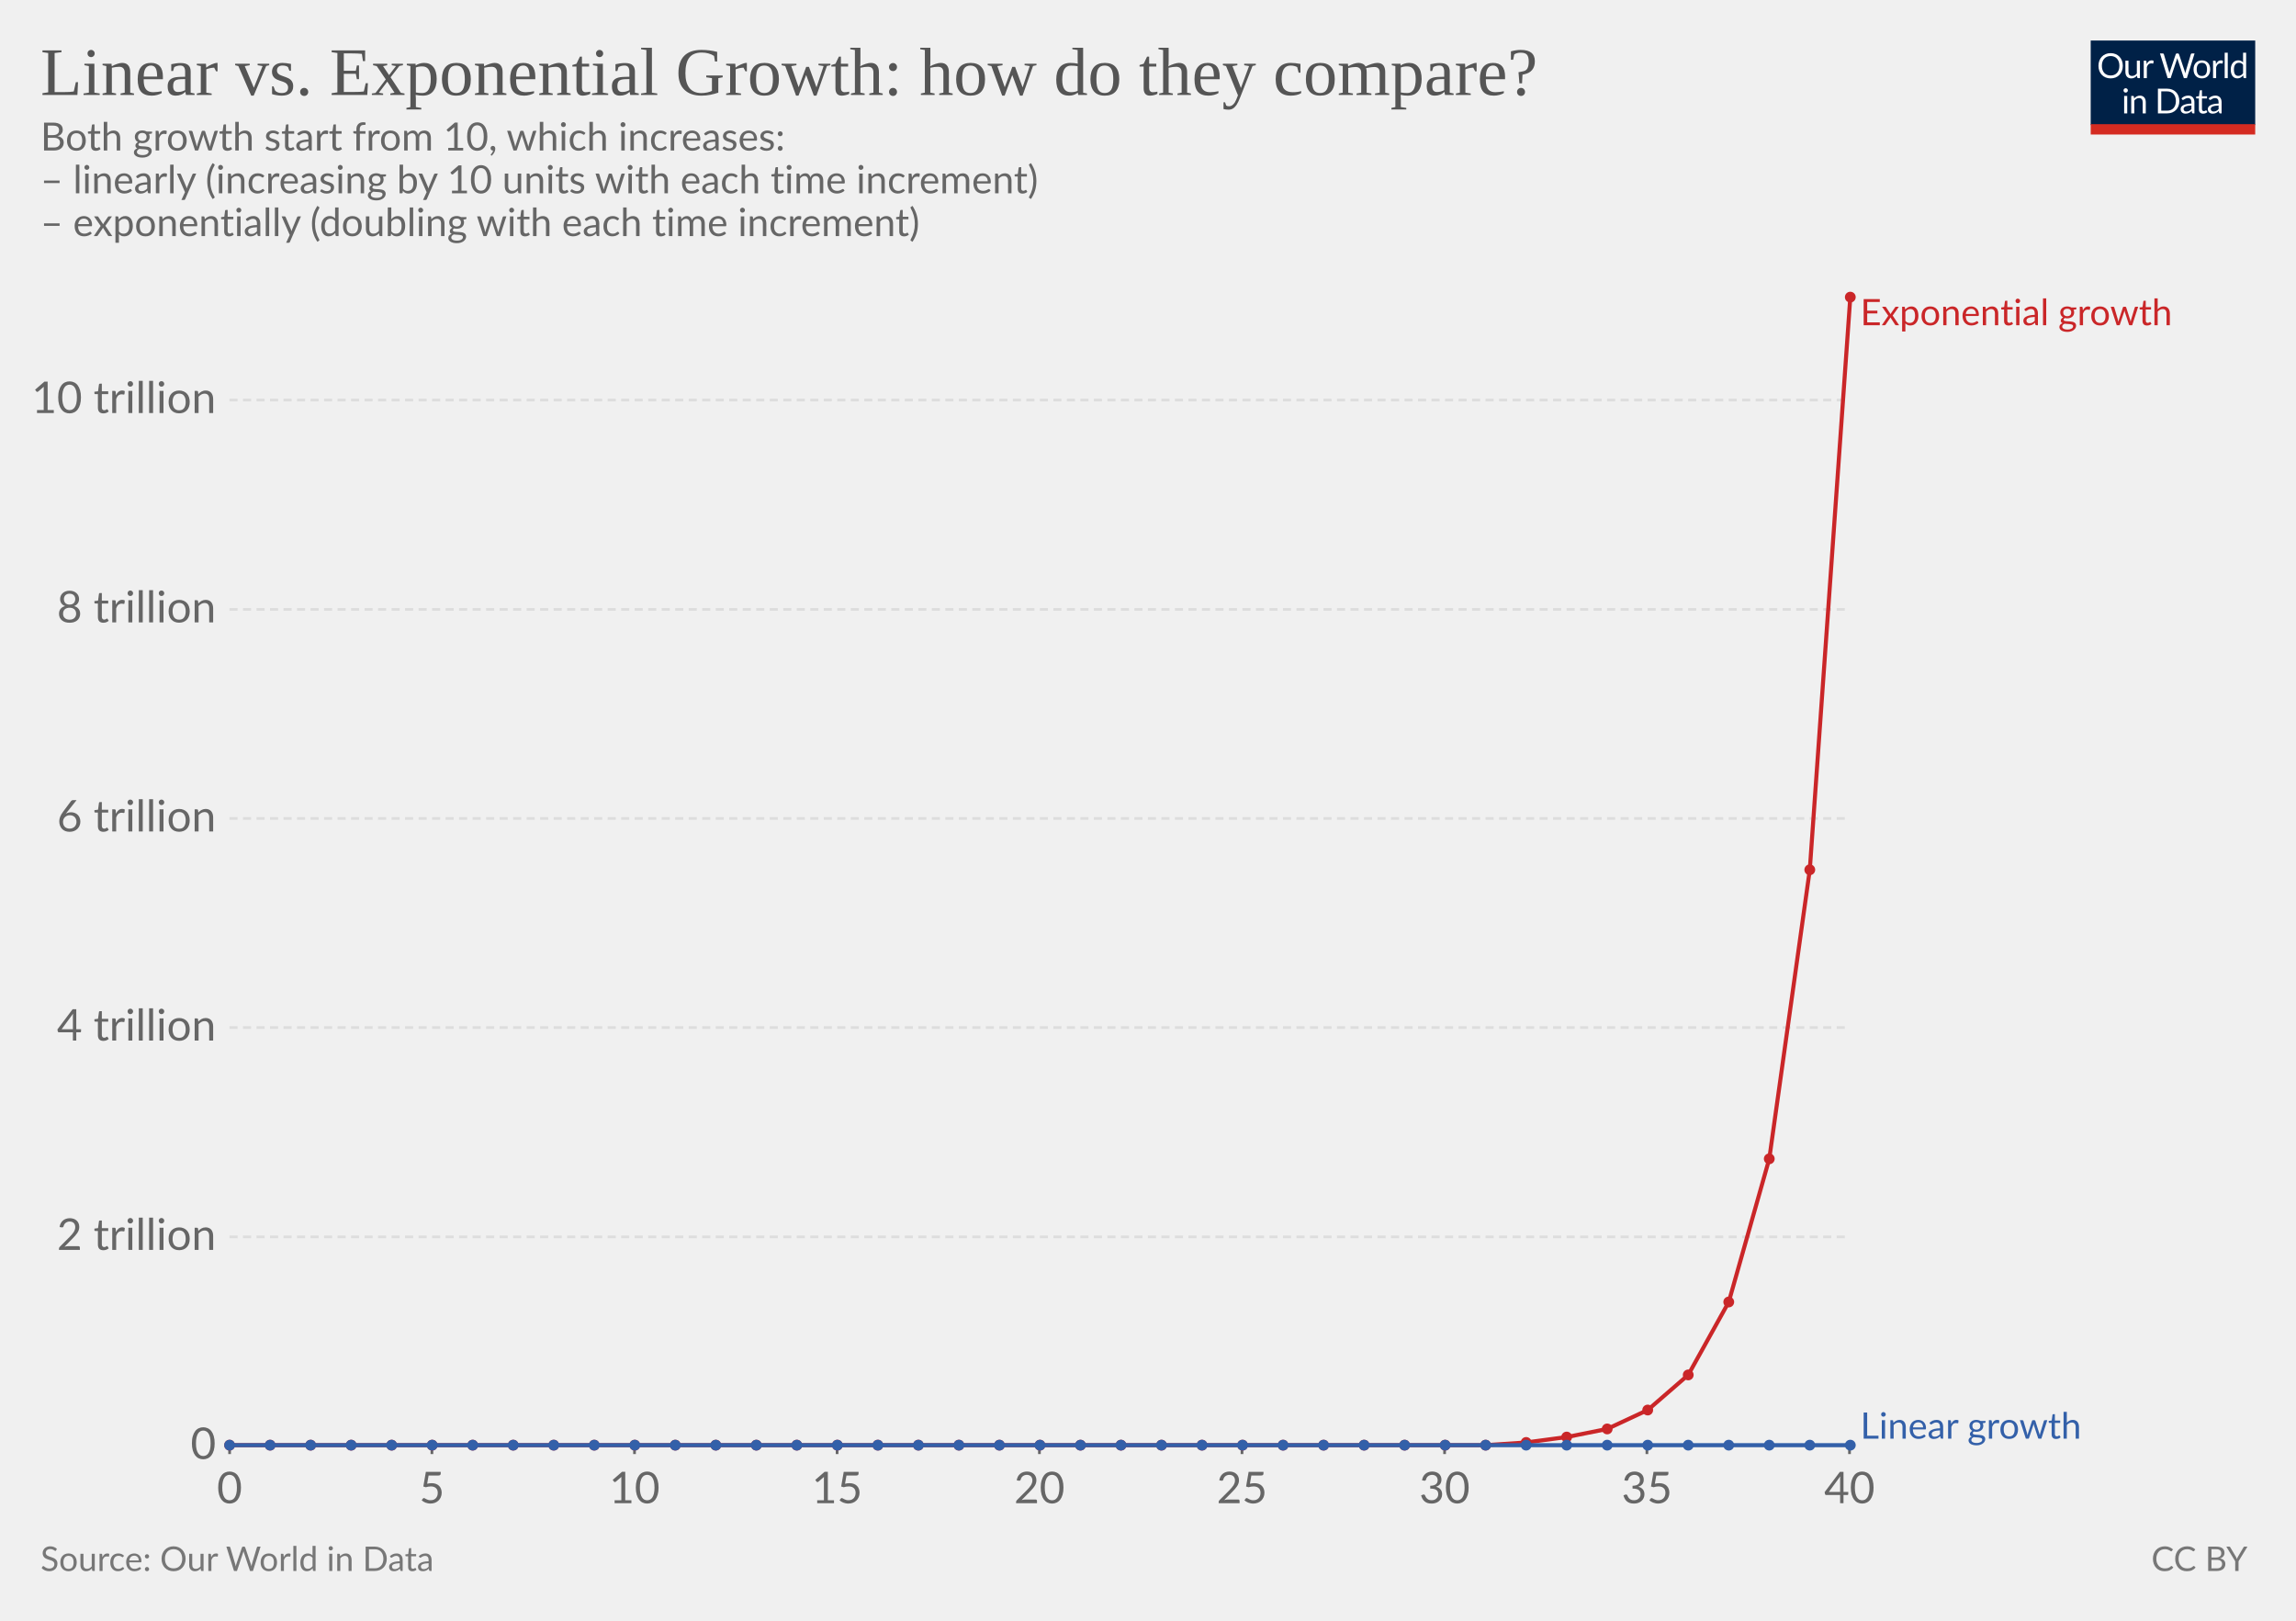
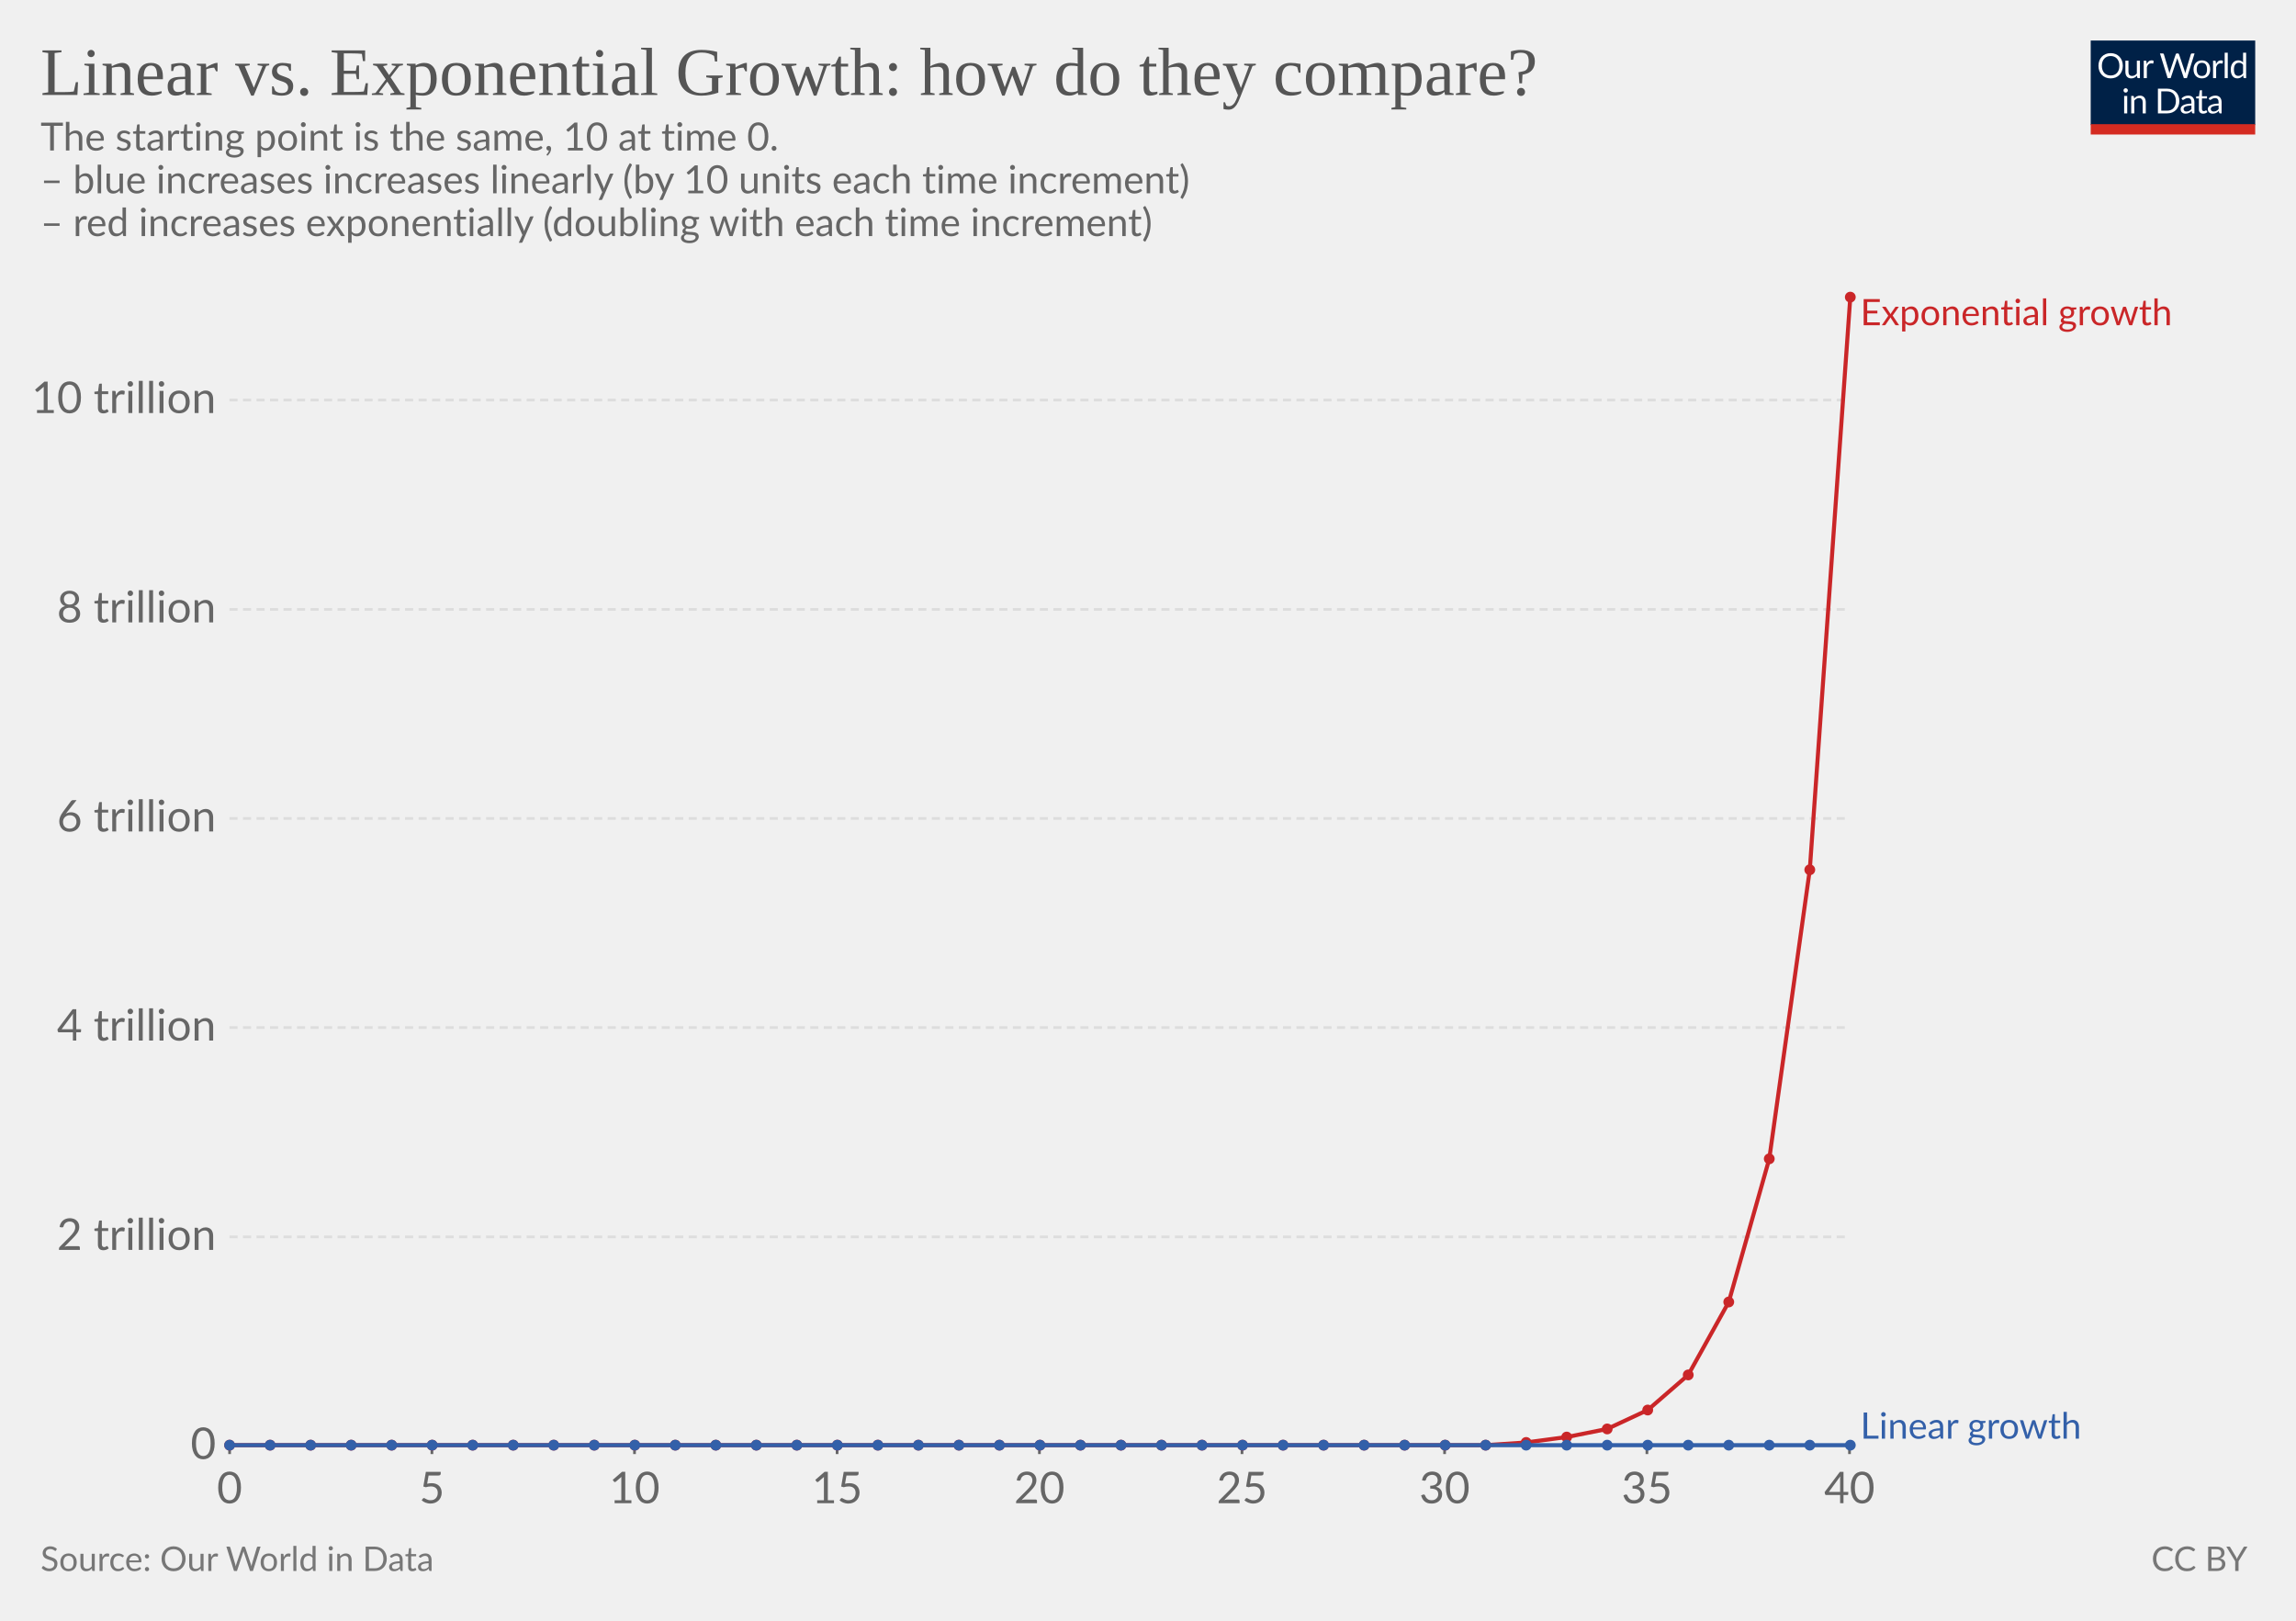
<svg xmlns="http://www.w3.org/2000/svg" version="1.1" style="font-family:Lato, 'Helvetica Neue', Helvetica, Arial, sans-serif;font-size:18px;background-color:white;text-rendering:optimizeLegibility;-webkit-font-smoothing:antialiased" width="850" height="600">
  <g class="HeaderView">
    <g transform="translate(774, 15) scale(0.29)">
      <svg width="210" height="120" viewBox="0 0 210 120" fill="none">
        <g clip-path="url(#clip0)">
          <path d="M0 0H210V107.89H0V0Z" fill="#002147" />
          <path d="M40.979 32.248C40.979 34.609 40.605 36.78 39.857 38.76C39.109 40.725 38.053 42.419 36.689 43.842C35.325 45.265 33.682 46.372 31.761 47.164C29.854 47.941 27.742 48.33 25.425 48.33C23.107 48.33 20.995 47.941 19.089 47.164C17.182 46.372 15.547 45.265 14.183 43.842C12.819 42.419 11.763 40.725 11.015 38.76C10.267 36.78 9.893 34.609 9.893 32.248C9.893 29.887 10.267 27.723 11.015 25.758C11.763 23.778 12.819 22.077 14.183 20.654C15.547 19.217 17.182 18.102 19.089 17.31C20.995 16.518 23.107 16.122 25.425 16.122C27.742 16.122 29.854 16.518 31.761 17.31C33.682 18.102 35.325 19.217 36.689 20.654C38.053 22.077 39.109 23.778 39.857 25.758C40.605 27.723 40.979 29.887 40.979 32.248ZM36.601 32.248C36.601 30.312 36.337 28.574 35.809 27.034C35.281 25.494 34.533 24.196 33.565 23.14C32.597 22.069 31.423 21.248 30.045 20.676C28.666 20.104 27.126 19.818 25.425 19.818C23.738 19.818 22.205 20.104 20.827 20.676C19.448 21.248 18.267 22.069 17.285 23.14C16.317 24.196 15.569 25.494 15.041 27.034C14.513 28.574 14.249 30.312 14.249 32.248C14.249 34.184 14.513 35.922 15.041 37.462C15.569 38.987 16.317 40.285 17.285 41.356C18.267 42.412 19.448 43.226 20.827 43.798C22.205 44.355 23.738 44.634 25.425 44.634C27.126 44.634 28.666 44.355 30.045 43.798C31.423 43.226 32.597 42.412 33.565 41.356C34.533 40.285 35.281 38.987 35.809 37.462C36.337 35.922 36.601 34.184 36.601 32.248ZM62.823 25.714V48H60.491C59.934 48 59.582 47.729 59.435 47.186L59.127 44.788C58.159 45.859 57.074 46.724 55.871 47.384C54.669 48.029 53.29 48.352 51.735 48.352C50.518 48.352 49.44 48.154 48.501 47.758C47.577 47.347 46.8 46.775 46.169 46.042C45.539 45.309 45.062 44.421 44.739 43.38C44.431 42.339 44.277 41.187 44.277 39.926V25.714H48.193V39.926C48.193 41.613 48.575 42.918 49.337 43.842C50.115 44.766 51.295 45.228 52.879 45.228C54.038 45.228 55.116 44.957 56.113 44.414C57.125 43.857 58.057 43.094 58.907 42.126V25.714H62.823ZM71.43 30.18C72.135 28.655 73 27.467 74.027 26.616C75.053 25.751 76.307 25.318 77.789 25.318C78.258 25.318 78.705 25.369 79.131 25.472C79.571 25.575 79.959 25.736 80.297 25.956L80.011 28.882C79.923 29.249 79.703 29.432 79.351 29.432C79.145 29.432 78.845 29.388 78.449 29.3C78.053 29.212 77.605 29.168 77.107 29.168C76.403 29.168 75.772 29.271 75.215 29.476C74.672 29.681 74.181 29.989 73.741 30.4C73.315 30.796 72.927 31.295 72.575 31.896C72.237 32.483 71.929 33.157 71.651 33.92V48H67.713V25.714H69.957C70.382 25.714 70.675 25.795 70.837 25.956C70.998 26.117 71.108 26.396 71.167 26.792L71.43 30.18ZM132.589 16.474L122.755 48H118.927L110.941 23.954C110.867 23.719 110.794 23.47 110.721 23.206C110.662 22.942 110.596 22.663 110.523 22.37C110.449 22.663 110.376 22.942 110.303 23.206C110.23 23.47 110.156 23.719 110.083 23.954L102.053 48H98.225L88.391 16.474H91.933C92.314 16.474 92.629 16.569 92.879 16.76C93.143 16.951 93.311 17.193 93.385 17.486L99.897 39.398C99.999 39.794 100.095 40.219 100.183 40.674C100.285 41.129 100.381 41.613 100.469 42.126C100.571 41.613 100.674 41.129 100.777 40.674C100.894 40.205 101.019 39.779 101.151 39.398L108.565 17.486C108.653 17.237 108.821 17.009 109.071 16.804C109.335 16.584 109.65 16.474 110.017 16.474H111.249C111.63 16.474 111.938 16.569 112.173 16.76C112.407 16.951 112.583 17.193 112.701 17.486L120.093 39.398C120.225 39.779 120.342 40.19 120.445 40.63C120.562 41.07 120.672 41.532 120.775 42.016C120.848 41.532 120.929 41.07 121.017 40.63C121.105 40.19 121.2 39.779 121.303 39.398L127.837 17.486C127.91 17.222 128.072 16.987 128.321 16.782C128.585 16.577 128.9 16.474 129.267 16.474H132.589ZM141.94 25.362C143.568 25.362 145.034 25.633 146.34 26.176C147.645 26.719 148.76 27.489 149.684 28.486C150.608 29.483 151.312 30.693 151.796 32.116C152.294 33.524 152.544 35.101 152.544 36.846C152.544 38.606 152.294 40.19 151.796 41.598C151.312 43.006 150.608 44.209 149.684 45.206C148.76 46.203 147.645 46.973 146.34 47.516C145.034 48.044 143.568 48.308 141.94 48.308C140.297 48.308 138.816 48.044 137.496 47.516C136.19 46.973 135.076 46.203 134.152 45.206C133.228 44.209 132.516 43.006 132.018 41.598C131.534 40.19 131.292 38.606 131.292 36.846C131.292 35.101 131.534 33.524 132.018 32.116C132.516 30.693 133.228 29.483 134.152 28.486C135.076 27.489 136.19 26.719 137.496 26.176C138.816 25.633 140.297 25.362 141.94 25.362ZM141.94 45.25C144.14 45.25 145.782 44.517 146.868 43.05C147.953 41.569 148.496 39.508 148.496 36.868C148.496 34.213 147.953 32.145 146.868 30.664C145.782 29.183 144.14 28.442 141.94 28.442C140.825 28.442 139.85 28.633 139.014 29.014C138.192 29.395 137.503 29.945 136.946 30.664C136.403 31.383 135.992 32.27 135.714 33.326C135.45 34.367 135.318 35.548 135.318 36.868C135.318 39.508 135.86 41.569 136.946 43.05C138.046 44.517 139.71 45.25 141.94 45.25ZM159.908 30.18C160.612 28.655 161.478 27.467 162.504 26.616C163.531 25.751 164.785 25.318 166.266 25.318C166.736 25.318 167.183 25.369 167.608 25.472C168.048 25.575 168.437 25.736 168.774 25.956L168.488 28.882C168.4 29.249 168.18 29.432 167.828 29.432C167.623 29.432 167.322 29.388 166.926 29.3C166.53 29.212 166.083 29.168 165.584 29.168C164.88 29.168 164.25 29.271 163.692 29.476C163.15 29.681 162.658 29.989 162.218 30.4C161.793 30.796 161.404 31.295 161.052 31.896C160.715 32.483 160.407 33.157 160.128 33.92V48H156.19V25.714H158.434C158.86 25.714 159.153 25.795 159.314 25.956C159.476 26.117 159.586 26.396 159.644 26.792L159.908 30.18ZM174.946 15.594V48H171.03V15.594H174.946ZM194.496 31.016C193.763 30.033 192.971 29.351 192.12 28.97C191.269 28.574 190.316 28.376 189.26 28.376C187.192 28.376 185.601 29.117 184.486 30.598C183.371 32.079 182.814 34.191 182.814 36.934C182.814 38.386 182.939 39.633 183.188 40.674C183.437 41.701 183.804 42.551 184.288 43.226C184.772 43.886 185.366 44.37 186.07 44.678C186.774 44.986 187.573 45.14 188.468 45.14C189.759 45.14 190.881 44.847 191.834 44.26C192.802 43.673 193.689 42.845 194.496 41.774V31.016ZM198.412 15.594V48H196.08C195.523 48 195.171 47.729 195.024 47.186L194.672 44.48C193.719 45.624 192.633 46.548 191.416 47.252C190.199 47.956 188.791 48.308 187.192 48.308C185.916 48.308 184.757 48.066 183.716 47.582C182.675 47.083 181.787 46.357 181.054 45.404C180.321 44.451 179.756 43.263 179.36 41.84C178.964 40.417 178.766 38.782 178.766 36.934C178.766 35.291 178.986 33.766 179.426 32.358C179.866 30.935 180.497 29.703 181.318 28.662C182.139 27.621 183.144 26.807 184.332 26.22C185.535 25.619 186.884 25.318 188.38 25.318C189.744 25.318 190.91 25.553 191.878 26.022C192.861 26.477 193.733 27.115 194.496 27.936V15.594H198.412ZM46.614 70.714V93H42.698V70.714H46.614ZM47.45 63.718C47.45 64.099 47.369 64.459 47.208 64.796C47.061 65.119 46.856 65.412 46.592 65.676C46.343 65.925 46.042 66.123 45.69 66.27C45.352 66.417 44.993 66.49 44.612 66.49C44.23 66.49 43.871 66.417 43.534 66.27C43.211 66.123 42.925 65.925 42.676 65.676C42.426 65.412 42.228 65.119 42.082 64.796C41.935 64.459 41.862 64.099 41.862 63.718C41.862 63.337 41.935 62.977 42.082 62.64C42.228 62.288 42.426 61.987 42.676 61.738C42.925 61.474 43.211 61.269 43.534 61.122C43.871 60.975 44.23 60.902 44.612 60.902C44.993 60.902 45.352 60.975 45.69 61.122C46.042 61.269 46.343 61.474 46.592 61.738C46.856 61.987 47.061 62.288 47.208 62.64C47.369 62.977 47.45 63.337 47.45 63.718ZM55.424 73.948C55.908 73.405 56.422 72.914 56.964 72.474C57.507 72.034 58.079 71.66 58.68 71.352C59.296 71.029 59.941 70.787 60.616 70.626C61.306 70.45 62.046 70.362 62.838 70.362C64.055 70.362 65.126 70.567 66.05 70.978C66.989 71.374 67.766 71.946 68.382 72.694C69.013 73.427 69.49 74.315 69.812 75.356C70.135 76.397 70.296 77.549 70.296 78.81V93H66.358V78.81C66.358 77.123 65.969 75.818 65.192 74.894C64.43 73.955 63.264 73.486 61.694 73.486C60.535 73.486 59.45 73.765 58.438 74.322C57.441 74.879 56.517 75.635 55.666 76.588V93H51.728V70.714H54.082C54.639 70.714 54.984 70.985 55.116 71.528L55.424 73.948ZM113.129 77.248C113.129 79.609 112.755 81.758 112.007 83.694C111.259 85.63 110.203 87.287 108.839 88.666C107.475 90.045 105.832 91.115 103.911 91.878C102.004 92.626 99.892 93 97.575 93H85.805V61.474H97.575C99.892 61.474 102.004 61.855 103.911 62.618C105.832 63.366 107.475 64.437 108.839 65.83C110.203 67.209 111.259 68.866 112.007 70.802C112.755 72.738 113.129 74.887 113.129 77.248ZM108.751 77.248C108.751 75.312 108.487 73.581 107.959 72.056C107.431 70.531 106.683 69.24 105.715 68.184C104.747 67.128 103.574 66.321 102.195 65.764C100.816 65.207 99.276 64.928 97.575 64.928H90.073V89.546H97.575C99.276 89.546 100.816 89.267 102.195 88.71C103.574 88.153 104.747 87.353 105.715 86.312C106.683 85.256 107.431 83.965 107.959 82.44C108.487 80.915 108.751 79.184 108.751 77.248ZM128.553 82.968C126.749 83.027 125.209 83.173 123.933 83.408C122.672 83.628 121.638 83.921 120.831 84.288C120.039 84.655 119.46 85.087 119.093 85.586C118.741 86.085 118.565 86.642 118.565 87.258C118.565 87.845 118.661 88.351 118.851 88.776C119.042 89.201 119.299 89.553 119.621 89.832C119.959 90.096 120.347 90.294 120.787 90.426C121.242 90.543 121.726 90.602 122.239 90.602C122.929 90.602 123.559 90.536 124.131 90.404C124.703 90.257 125.239 90.052 125.737 89.788C126.251 89.524 126.735 89.209 127.189 88.842C127.659 88.475 128.113 88.057 128.553 87.588V82.968ZM115.903 73.86C117.135 72.672 118.463 71.785 119.885 71.198C121.308 70.611 122.885 70.318 124.615 70.318C125.862 70.318 126.969 70.523 127.937 70.934C128.905 71.345 129.719 71.917 130.379 72.65C131.039 73.383 131.538 74.271 131.875 75.312C132.213 76.353 132.381 77.497 132.381 78.744V93H130.643C130.262 93 129.969 92.941 129.763 92.824C129.558 92.692 129.397 92.443 129.279 92.076L128.839 89.964C128.253 90.507 127.681 90.991 127.123 91.416C126.566 91.827 125.979 92.179 125.363 92.472C124.747 92.751 124.087 92.963 123.383 93.11C122.694 93.271 121.924 93.352 121.073 93.352C120.208 93.352 119.394 93.235 118.631 93C117.869 92.751 117.201 92.384 116.629 91.9C116.072 91.416 115.625 90.807 115.287 90.074C114.965 89.326 114.803 88.446 114.803 87.434C114.803 86.554 115.045 85.711 115.529 84.904C116.013 84.083 116.798 83.357 117.883 82.726C118.969 82.095 120.384 81.582 122.129 81.186C123.875 80.775 126.016 80.541 128.553 80.482V78.744C128.553 77.013 128.179 75.708 127.431 74.828C126.683 73.933 125.591 73.486 124.153 73.486C123.185 73.486 122.371 73.611 121.711 73.86C121.066 74.095 120.501 74.366 120.017 74.674C119.548 74.967 119.137 75.239 118.785 75.488C118.448 75.723 118.111 75.84 117.773 75.84C117.509 75.84 117.282 75.774 117.091 75.642C116.901 75.495 116.739 75.319 116.607 75.114L115.903 73.86ZM143.568 93.352C141.808 93.352 140.451 92.861 139.498 91.878C138.559 90.895 138.09 89.48 138.09 87.632V73.992H135.406C135.171 73.992 134.973 73.926 134.812 73.794C134.65 73.647 134.57 73.427 134.57 73.134V71.572L138.222 71.11L139.124 64.224C139.168 64.004 139.263 63.828 139.41 63.696C139.571 63.549 139.776 63.476 140.026 63.476H142.006V71.154H148.452V73.992H142.006V87.368C142.006 88.307 142.233 89.003 142.688 89.458C143.142 89.913 143.729 90.14 144.448 90.14C144.858 90.14 145.21 90.089 145.504 89.986C145.812 89.869 146.076 89.744 146.296 89.612C146.516 89.48 146.699 89.363 146.846 89.26C147.007 89.143 147.146 89.084 147.264 89.084C147.469 89.084 147.652 89.209 147.814 89.458L148.958 91.328C148.283 91.959 147.469 92.457 146.516 92.824C145.562 93.176 144.58 93.352 143.568 93.352ZM163.253 82.968C161.449 83.027 159.909 83.173 158.633 83.408C157.372 83.628 156.338 83.921 155.531 84.288C154.739 84.655 154.16 85.087 153.793 85.586C153.441 86.085 153.265 86.642 153.265 87.258C153.265 87.845 153.36 88.351 153.551 88.776C153.742 89.201 153.998 89.553 154.321 89.832C154.658 90.096 155.047 90.294 155.487 90.426C155.942 90.543 156.426 90.602 156.939 90.602C157.628 90.602 158.259 90.536 158.831 90.404C159.403 90.257 159.938 90.052 160.437 89.788C160.95 89.524 161.434 89.209 161.889 88.842C162.358 88.475 162.813 88.057 163.253 87.588V82.968ZM150.603 73.86C151.835 72.672 153.162 71.785 154.585 71.198C156.008 70.611 157.584 70.318 159.315 70.318C160.562 70.318 161.669 70.523 162.637 70.934C163.605 71.345 164.419 71.917 165.079 72.65C165.739 73.383 166.238 74.271 166.575 75.312C166.912 76.353 167.081 77.497 167.081 78.744V93H165.343C164.962 93 164.668 92.941 164.463 92.824C164.258 92.692 164.096 92.443 163.979 92.076L163.539 89.964C162.952 90.507 162.38 90.991 161.823 91.416C161.266 91.827 160.679 92.179 160.063 92.472C159.447 92.751 158.787 92.963 158.083 93.11C157.394 93.271 156.624 93.352 155.773 93.352C154.908 93.352 154.094 93.235 153.331 93C152.568 92.751 151.901 92.384 151.329 91.9C150.772 91.416 150.324 90.807 149.987 90.074C149.664 89.326 149.503 88.446 149.503 87.434C149.503 86.554 149.745 85.711 150.229 84.904C150.713 84.083 151.498 83.357 152.583 82.726C153.668 82.095 155.084 81.582 156.829 81.186C158.574 80.775 160.716 80.541 163.253 80.482V78.744C163.253 77.013 162.879 75.708 162.131 74.828C161.383 73.933 160.29 73.486 158.853 73.486C157.885 73.486 157.071 73.611 156.411 73.86C155.766 74.095 155.201 74.366 154.717 74.674C154.248 74.967 153.837 75.239 153.485 75.488C153.148 75.723 152.81 75.84 152.473 75.84C152.209 75.84 151.982 75.774 151.791 75.642C151.6 75.495 151.439 75.319 151.307 75.114L150.603 73.86Z" fill="white" />
          <rect y="106.789" width="210" height="13.211" fill="#D42B21" />
        </g>
        <defs>
          <clipPath id="clip0">
            <rect width="210" height="120" fill="white" />
          </clipPath>
        </defs>
      </svg>
    </g>
    <a href="https://ourworldindata.org/grapher/linear-vs-exponential-growth" style="font-family:&quot;Playfair Display&quot;, Georgia, &quot;Times New Roman&quot;, serif" target="_blank">
      <text font-size="25.20" x="15.0" y="35.2" fill="#555">
        <tspan x="15" y="35.16">Linear vs. Exponential Growth: how do they compare?</tspan>
      </text>
    </a>
    <text font-size="14.40" x="15.0" y="55.7" fill="#666">
-       <tspan x="15" y="55.72">Both growth start from 10, which increases:</tspan>
+       <tspan x="15" y="55.72">The starting point is the same, 10 at time 0.</tspan>
      <tspan x="15" y="71.56">
- – linearly (increasing by 10 units with each time increment)</tspan>
+ – blue increases increases linearly (by 10 units each time increment)</tspan>
      <tspan x="15" y="87.4">
- – exponentially (doubling with each time increment)</tspan>
+ – red increases exponentially (doubling with each time increment)</tspan>
    </text>
  </g>
  <g class="LineChart">
    <defs>
-       <clipPath id="boundsClip-773">
+       <clipPath id="boundsClip-805">
        <rect x="74.962" y="0" width="830" height="893.8" />
      </clipPath>
    </defs>
    <g class="AxisBoxView">
      <g class="HorizontalAxis">
        <line x1="85" y1="535.3" x2="85" y2="538.3" stroke="#666" />
        <line x1="159.9" y1="535.3" x2="159.9" y2="538.3" stroke="#666" />
        <line x1="234.9" y1="535.3" x2="234.9" y2="538.3" stroke="#666" />
        <line x1="309.9" y1="535.3" x2="309.9" y2="538.3" stroke="#666" />
        <line x1="384.8" y1="535.3" x2="384.8" y2="538.3" stroke="#666" />
        <line x1="459.8" y1="535.3" x2="459.8" y2="538.3" stroke="#666" />
        <line x1="534.8" y1="535.3" x2="534.8" y2="538.3" stroke="#666" />
        <line x1="609.7" y1="535.3" x2="609.7" y2="538.3" stroke="#666" />
        <line x1="684.7" y1="535.3" x2="684.7" y2="538.3" stroke="#666" />
        <text x="85" y="556.5" fill="#666" text-anchor="middle" font-size="16.2">0</text>
        <text x="159.9" y="556.5" fill="#666" text-anchor="middle" font-size="16.2">5</text>
        <text x="234.9" y="556.5" fill="#666" text-anchor="middle" font-size="16.2">10</text>
        <text x="309.9" y="556.5" fill="#666" text-anchor="middle" font-size="16.2">15</text>
        <text x="384.8" y="556.5" fill="#666" text-anchor="middle" font-size="16.2">20</text>
        <text x="459.8" y="556.5" fill="#666" text-anchor="middle" font-size="16.2">25</text>
        <text x="534.8" y="556.5" fill="#666" text-anchor="middle" font-size="16.2">30</text>
        <text x="609.7" y="556.5" fill="#666" text-anchor="middle" font-size="16.2">35</text>
        <text x="684.7" y="556.5" fill="#666" text-anchor="middle" font-size="16.2">40</text>
      </g>
      <g class="VerticalAxis">
        <text x="79.96" y="535.3" fill="#666" dominant-baseline="middle" text-anchor="end" font-size="16.2">0</text>
        <text x="79.96" y="457.9" fill="#666" dominant-baseline="middle" text-anchor="end" font-size="16.2">2 trillion</text>
        <text x="79.96" y="380.4" fill="#666" dominant-baseline="middle" text-anchor="end" font-size="16.2">4 trillion</text>
        <text x="79.96" y="303" fill="#666" dominant-baseline="middle" text-anchor="end" font-size="16.2">6 trillion</text>
        <text x="79.96" y="225.6" fill="#666" dominant-baseline="middle" text-anchor="end" font-size="16.2">8 trillion</text>
        <text x="79.96" y="148.1" fill="#666" dominant-baseline="middle" text-anchor="end" font-size="16.2">10 trillion</text>
      </g>
      <g class="AxisGridLines">
        <line x1="84.96" y1="535.3" x2="684.71" y2="535.3" stroke="#ccc" />
        <line x1="84.96" y1="457.9" x2="684.71" y2="457.9" stroke="#ddd" stroke-dasharray="3,2" />
        <line x1="84.96" y1="380.4" x2="684.71" y2="380.4" stroke="#ddd" stroke-dasharray="3,2" />
        <line x1="84.96" y1="303" x2="684.71" y2="303" stroke="#ddd" stroke-dasharray="3,2" />
        <line x1="84.96" y1="225.6" x2="684.71" y2="225.6" stroke="#ddd" stroke-dasharray="3,2" />
        <line x1="84.96" y1="148.1" x2="684.71" y2="148.1" stroke="#ddd" stroke-dasharray="3,2" />
      </g>
    </g>
-     <g clip-path="url(#boundsClip-773)">
+     <g clip-path="url(#boundsClip-805)">
      <g class="HeightedLegend" style="cursor:default">
        <g class="legendMark">
          <rect x="684.71" y="109.6" width="150.29" height="13.5" fill="#fff" opacity="0" />
          <text font-size="13.50" x="688.7" y="120.4" fill="#ca2628">
            <tspan x="688.71" y="120.4">Exponential growth</tspan>
          </text>
        </g>
        <g class="legendMark">
          <rect x="684.71" y="521.8" width="117.08" height="13.5" fill="#fff" opacity="0" />
          <text font-size="13.50" x="688.7" y="532.6" fill="#3360a9">
            <tspan x="688.71" y="532.6">Linear growth</tspan>
          </text>
        </g>
      </g>
      <g class="Lines">
        <rect x="85" y="110" width="600" height="426" fill="rgba(255,255,255,0)" opacity="0" />
        <g class="key-World_0">
          <path stroke="#ca2628" stroke-linecap="round" d="M85 535L100 535L115 535L130 535L145 535L160 535L175 535L190 535L205 535L220 535L235 535L250 535L265 535L280 535L295 535L310 535L325 535L340 535L355 535L370 535L385 535L400 535L415 535L430 535L445 535L460 535L475 535L490 535L505 535L520 535L535 535L550 535L565 534L580 532L595 529L610 522L625 509L640 482L655 429L670 322L685 110" fill="none" stroke-width="1.5" />
          <g fill="#ca2628">
            <circle cx="85" cy="535" r="2" />
            <circle cx="100" cy="535" r="2" />
            <circle cx="115" cy="535" r="2" />
            <circle cx="130" cy="535" r="2" />
            <circle cx="145" cy="535" r="2" />
            <circle cx="160" cy="535" r="2" />
            <circle cx="175" cy="535" r="2" />
            <circle cx="190" cy="535" r="2" />
            <circle cx="205" cy="535" r="2" />
            <circle cx="220" cy="535" r="2" />
            <circle cx="235" cy="535" r="2" />
            <circle cx="250" cy="535" r="2" />
            <circle cx="265" cy="535" r="2" />
            <circle cx="280" cy="535" r="2" />
            <circle cx="295" cy="535" r="2" />
            <circle cx="310" cy="535" r="2" />
            <circle cx="325" cy="535" r="2" />
            <circle cx="340" cy="535" r="2" />
            <circle cx="355" cy="535" r="2" />
            <circle cx="370" cy="535" r="2" />
            <circle cx="385" cy="535" r="2" />
            <circle cx="400" cy="535" r="2" />
            <circle cx="415" cy="535" r="2" />
            <circle cx="430" cy="535" r="2" />
            <circle cx="445" cy="535" r="2" />
            <circle cx="460" cy="535" r="2" />
            <circle cx="475" cy="535" r="2" />
            <circle cx="490" cy="535" r="2" />
            <circle cx="505" cy="535" r="2" />
            <circle cx="520" cy="535" r="2" />
            <circle cx="535" cy="535" r="2" />
            <circle cx="550" cy="535" r="2" />
            <circle cx="565" cy="534" r="2" />
            <circle cx="580" cy="532" r="2" />
            <circle cx="595" cy="529" r="2" />
            <circle cx="610" cy="522" r="2" />
            <circle cx="625" cy="509" r="2" />
            <circle cx="640" cy="482" r="2" />
            <circle cx="655" cy="429" r="2" />
            <circle cx="670" cy="322" r="2" />
            <circle cx="685" cy="110" r="2" />
          </g>
        </g>
        <g class="key-World_1">
          <path stroke="#3360a9" stroke-linecap="round" d="M85 535L100 535L115 535L130 535L145 535L160 535L175 535L190 535L205 535L220 535L235 535L250 535L265 535L280 535L295 535L310 535L325 535L340 535L355 535L370 535L385 535L400 535L415 535L430 535L445 535L460 535L475 535L490 535L505 535L520 535L535 535L550 535L565 535L580 535L595 535L610 535L625 535L640 535L655 535L670 535L685 535" fill="none" stroke-width="1.5" />
          <g fill="#3360a9">
            <circle cx="85" cy="535" r="2" />
            <circle cx="100" cy="535" r="2" />
            <circle cx="115" cy="535" r="2" />
            <circle cx="130" cy="535" r="2" />
            <circle cx="145" cy="535" r="2" />
            <circle cx="160" cy="535" r="2" />
            <circle cx="175" cy="535" r="2" />
            <circle cx="190" cy="535" r="2" />
            <circle cx="205" cy="535" r="2" />
            <circle cx="220" cy="535" r="2" />
            <circle cx="235" cy="535" r="2" />
            <circle cx="250" cy="535" r="2" />
            <circle cx="265" cy="535" r="2" />
            <circle cx="280" cy="535" r="2" />
            <circle cx="295" cy="535" r="2" />
            <circle cx="310" cy="535" r="2" />
            <circle cx="325" cy="535" r="2" />
            <circle cx="340" cy="535" r="2" />
            <circle cx="355" cy="535" r="2" />
            <circle cx="370" cy="535" r="2" />
            <circle cx="385" cy="535" r="2" />
            <circle cx="400" cy="535" r="2" />
            <circle cx="415" cy="535" r="2" />
            <circle cx="430" cy="535" r="2" />
            <circle cx="445" cy="535" r="2" />
            <circle cx="460" cy="535" r="2" />
            <circle cx="475" cy="535" r="2" />
            <circle cx="490" cy="535" r="2" />
            <circle cx="505" cy="535" r="2" />
            <circle cx="520" cy="535" r="2" />
            <circle cx="535" cy="535" r="2" />
            <circle cx="550" cy="535" r="2" />
            <circle cx="565" cy="535" r="2" />
            <circle cx="580" cy="535" r="2" />
            <circle cx="595" cy="535" r="2" />
            <circle cx="610" cy="535" r="2" />
            <circle cx="625" cy="535" r="2" />
            <circle cx="640" cy="535" r="2" />
            <circle cx="655" cy="535" r="2" />
            <circle cx="670" cy="535" r="2" />
            <circle cx="685" cy="535" r="2" />
          </g>
        </g>
      </g>
    </g>
  </g>
  <g class="SourcesFooter" style="fill:#777">
    <g class="clickable" style="fill:#777">
      <text font-size="12.60" x="15.0" y="581.6">
        <tspan x="15" y="581.58">Source: Our World in Data</tspan>
      </text>
    </g>
    <text font-size="12.60" x="796.4" y="581.6">
      <tspan x="796.444" y="581.58">
        <a style="fill: #777;" class="cclogo" href="http://creativecommons.org/licenses/by/4.0/deed.en_US" target="_blank">CC BY</a>
      </tspan>
    </text>
  </g>
</svg>
